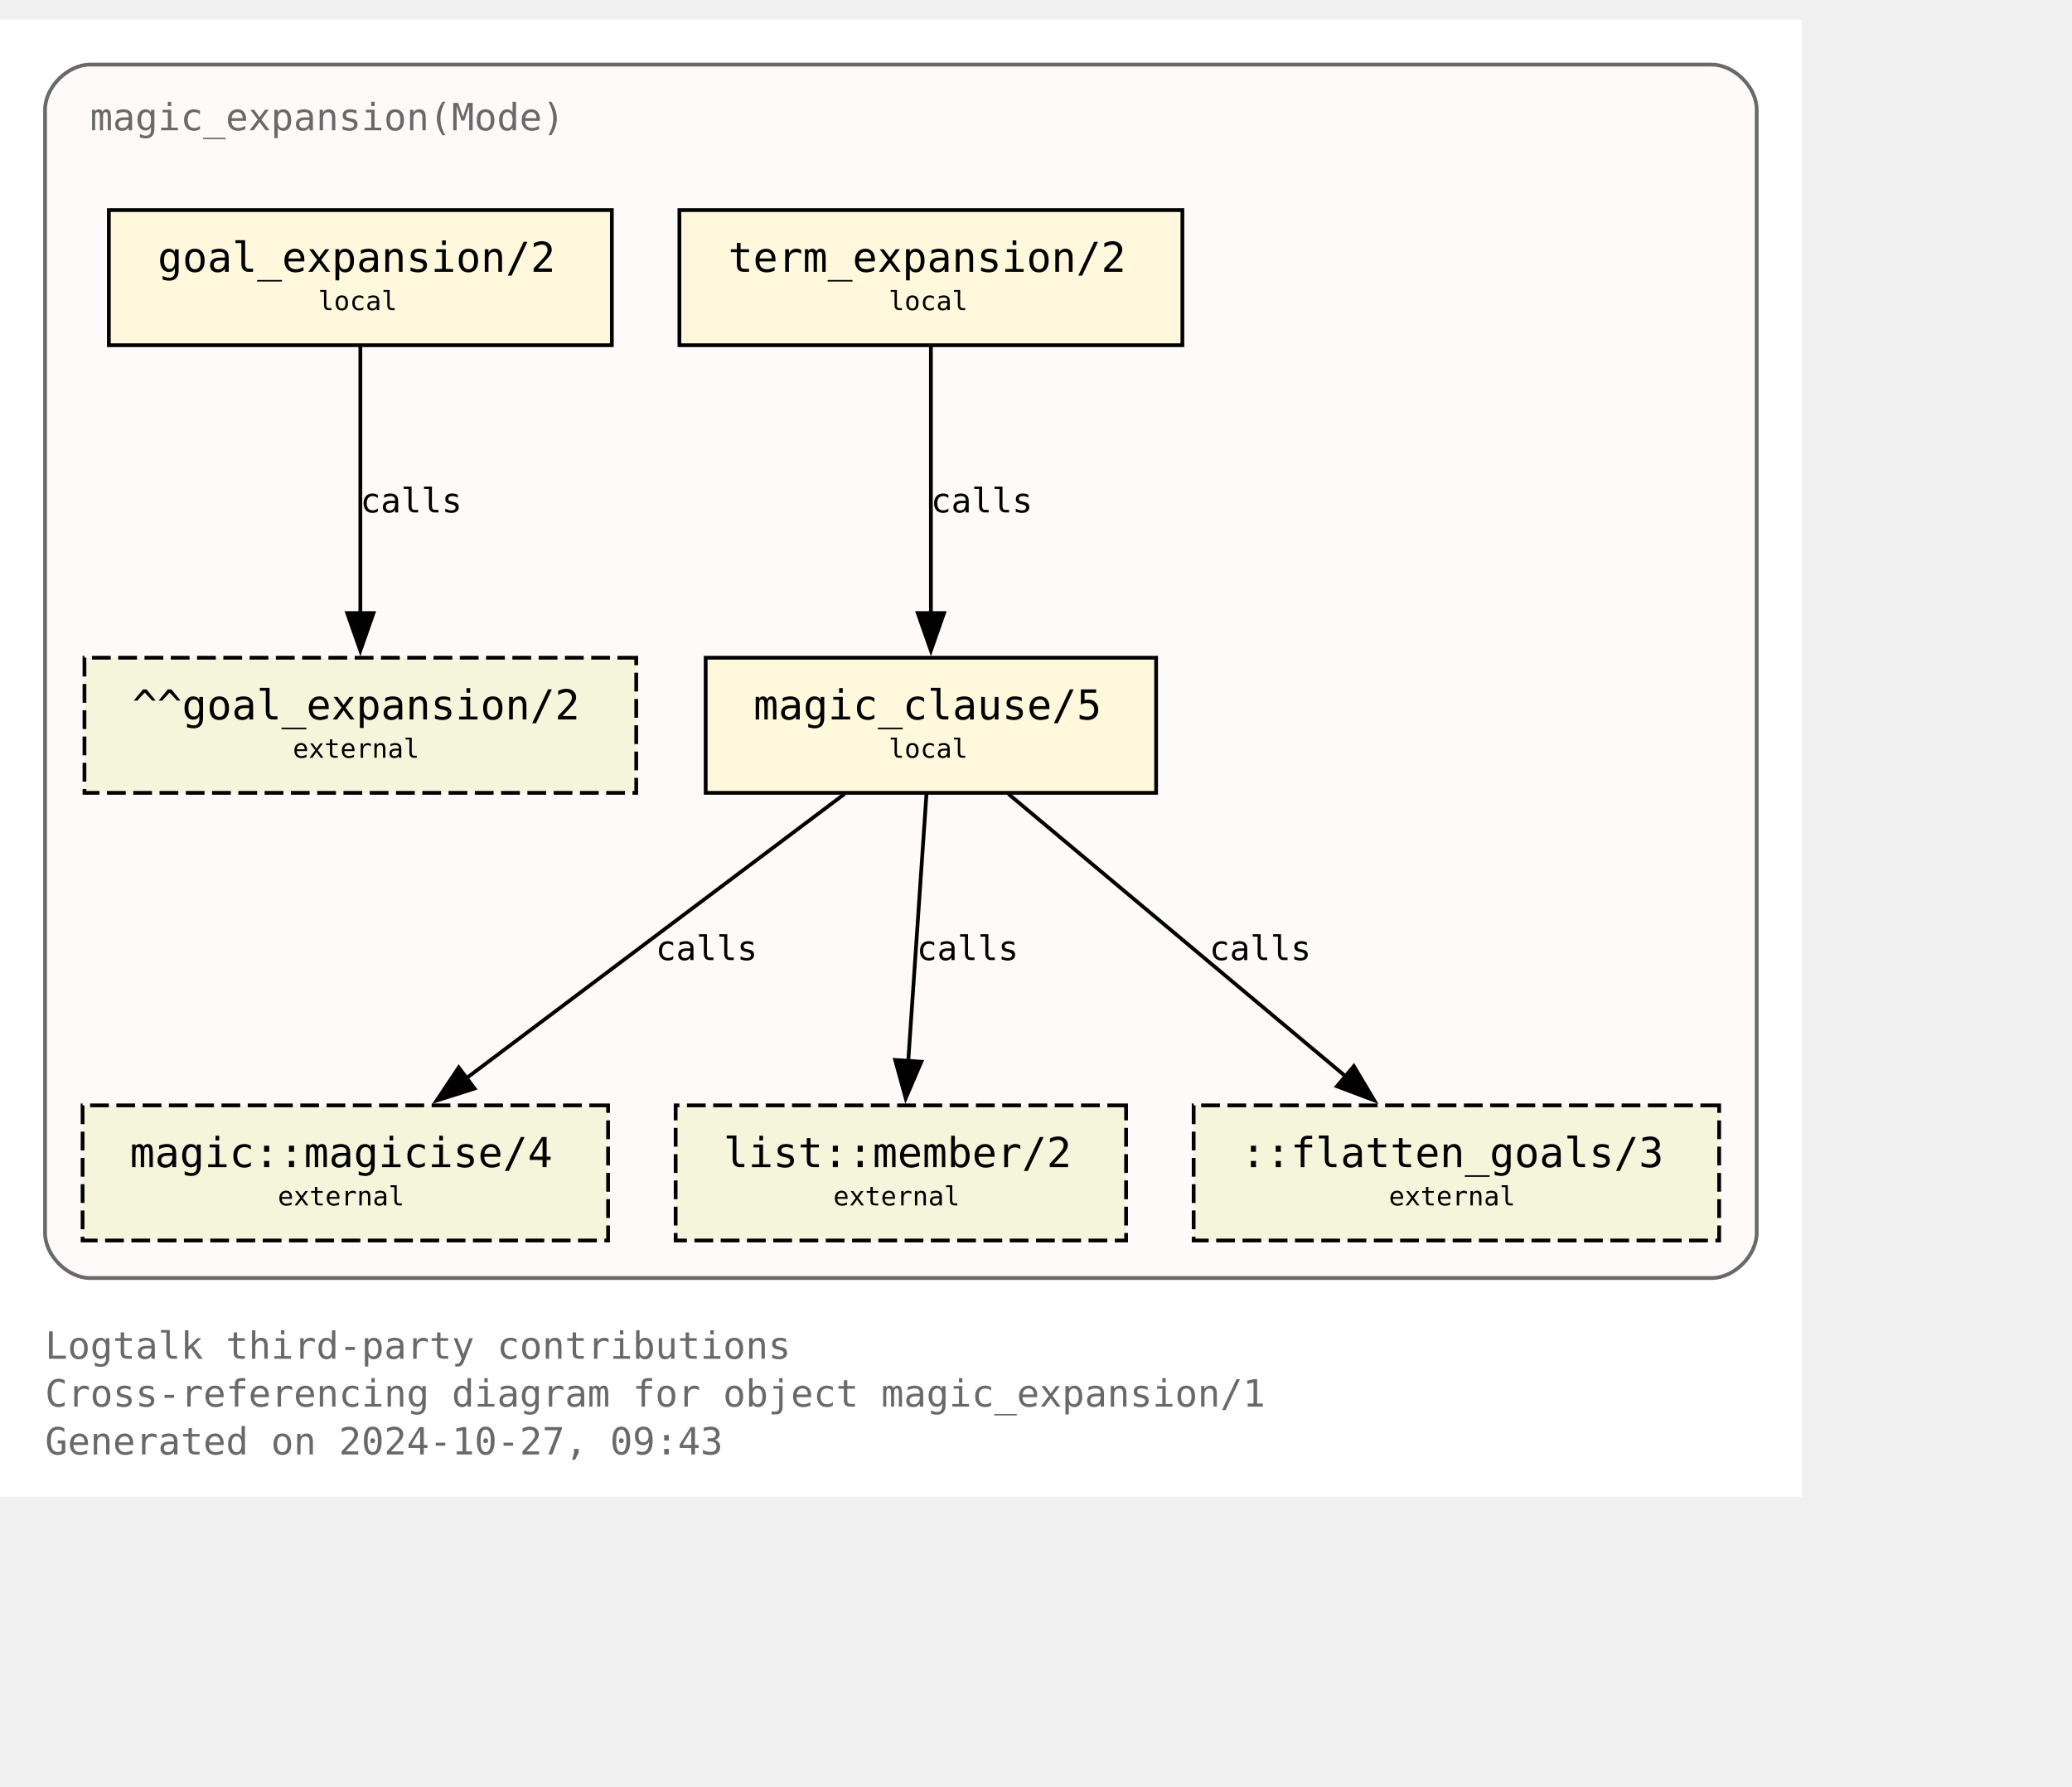
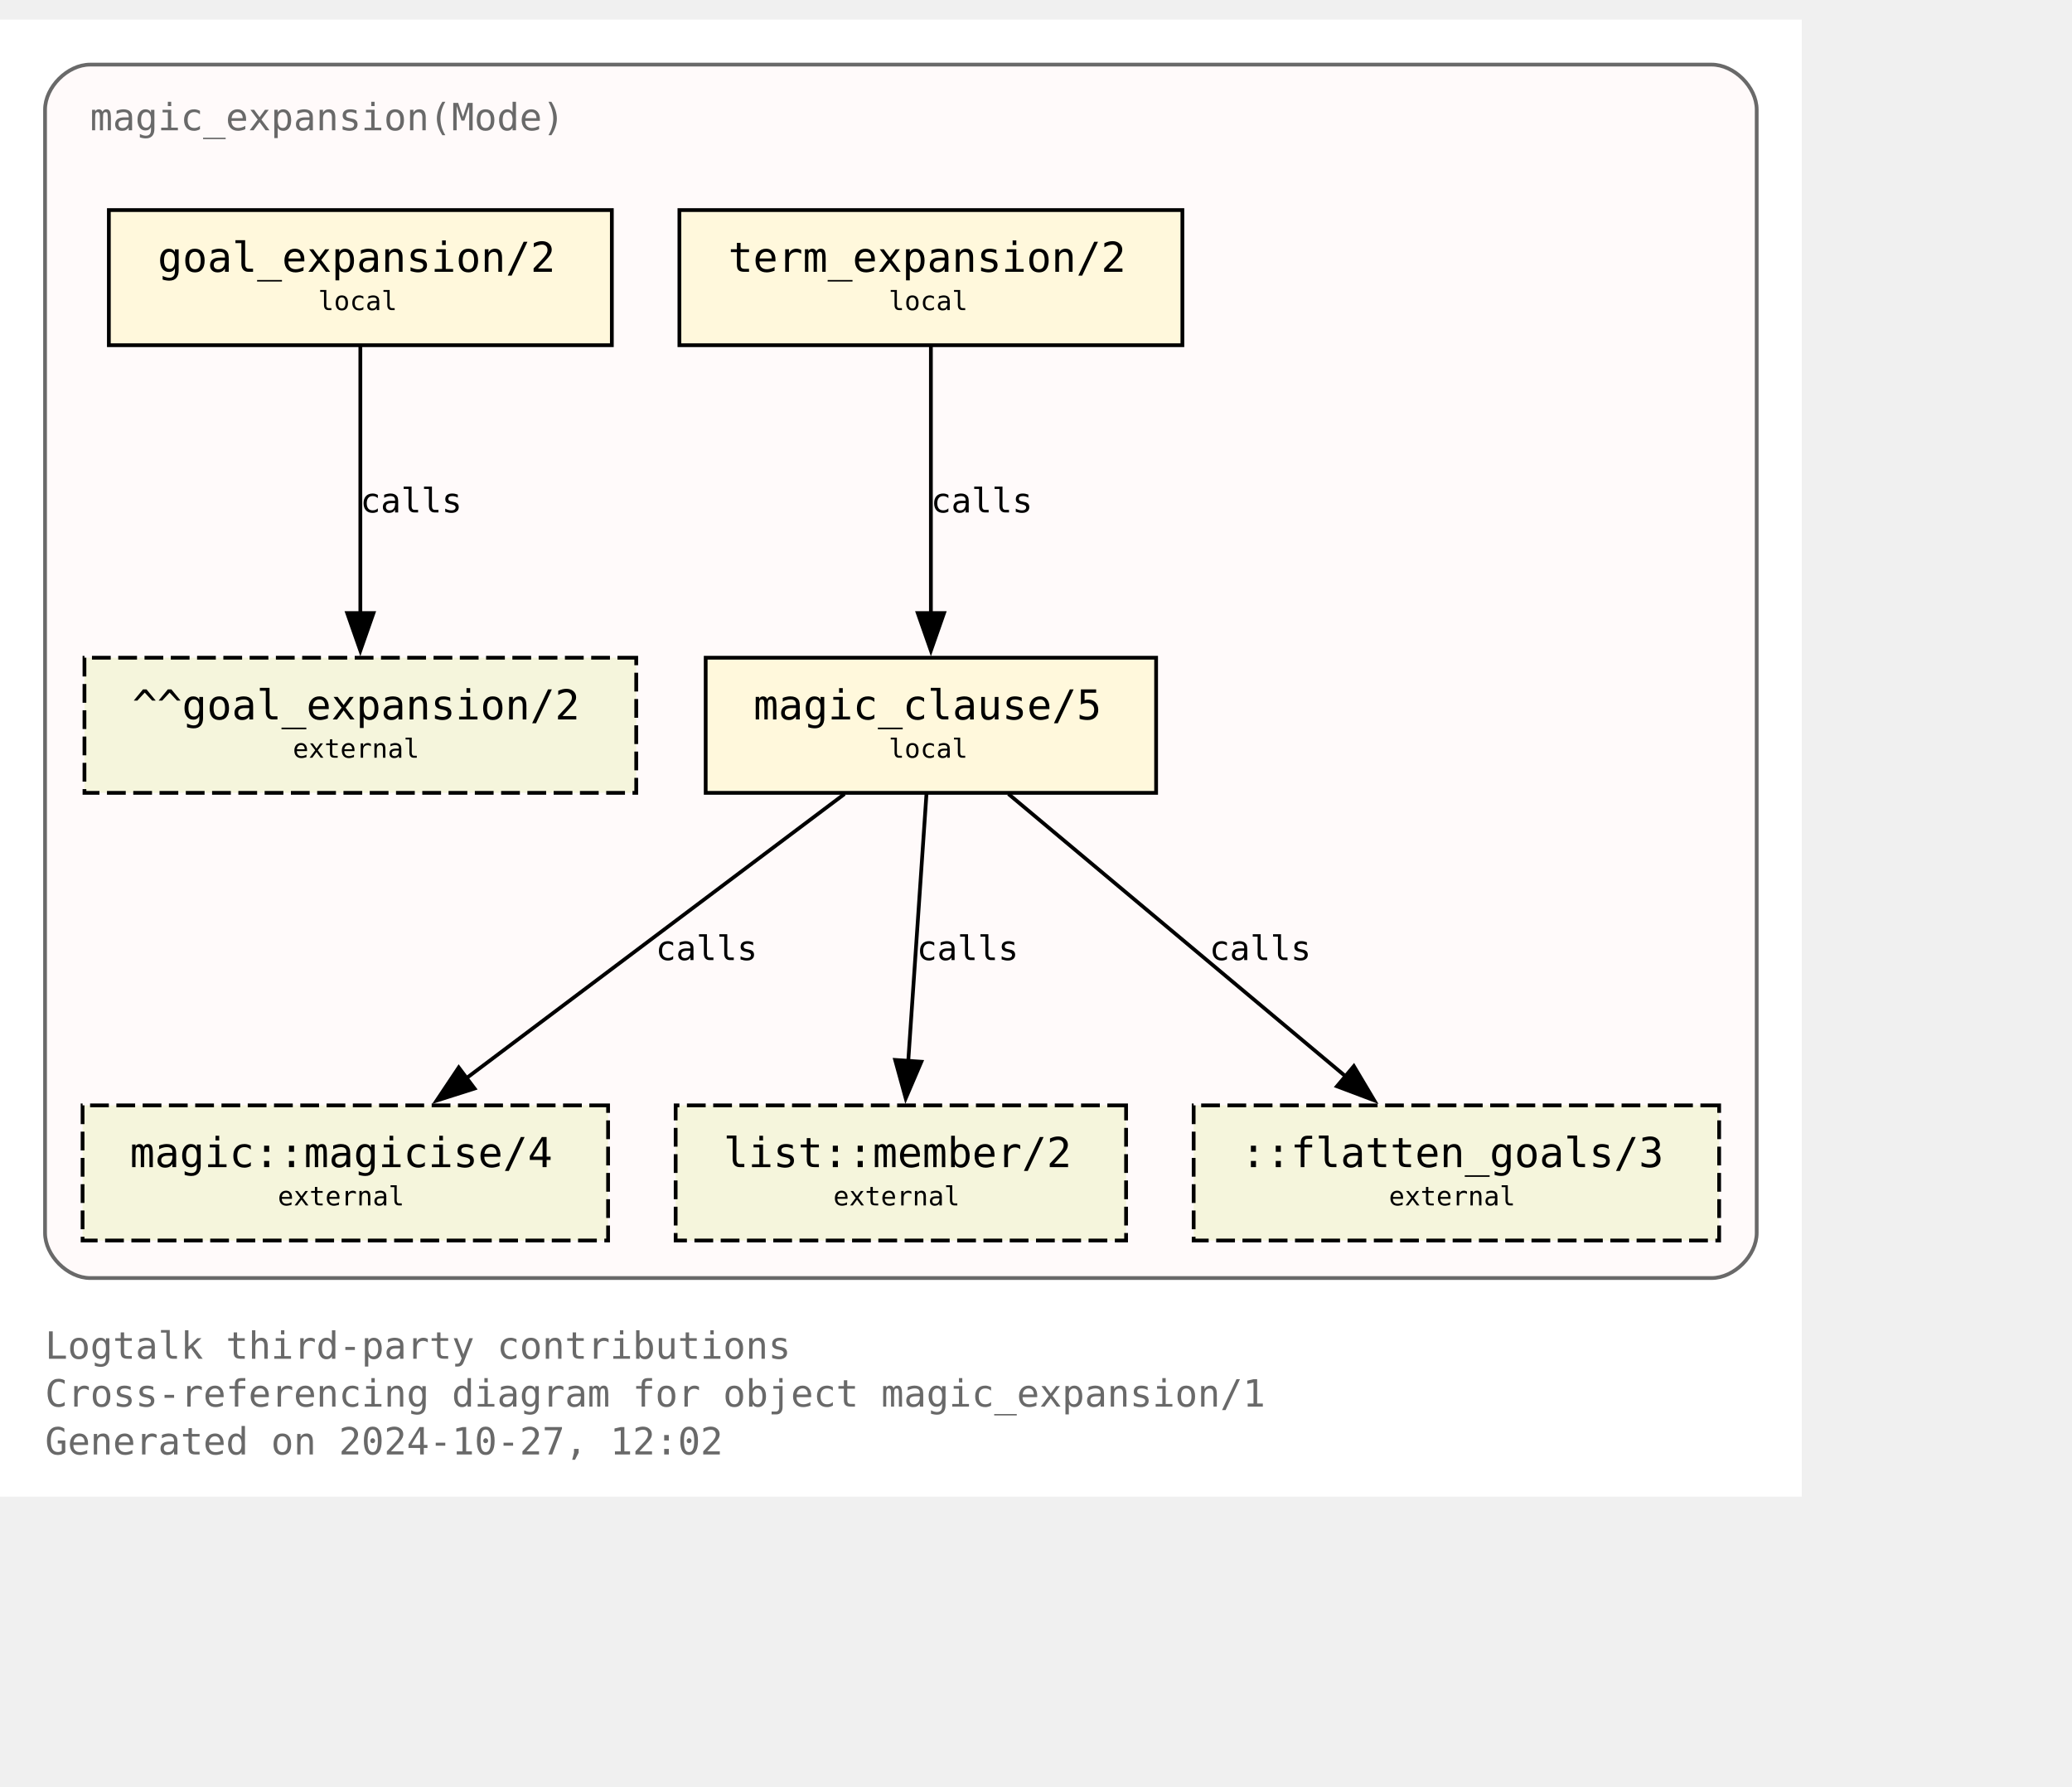
<svg xmlns="http://www.w3.org/2000/svg" xmlns:xlink="http://www.w3.org/1999/xlink" width="624pt" height="538pt" viewBox="72.00 72.00 552.00 465.50">
  <g id="graph0" class="graph" transform="scale(1 1) rotate(0) translate(76 461.5)">
    <polygon fill="white" stroke="none" points="-4,4 -4,-389.5 476,-389.5 476,4 -4,4" />
    <text text-anchor="start" x="8" y="-32.75" font-family="Monospace" font-size="10.00" fill="dimgray">Logtalk third-party contributions</text>
    <text text-anchor="start" x="8" y="-20" font-family="Monospace" font-size="10.00" fill="dimgray">Cross-referencing diagram for object magic_expansion/1</text>
-     <text text-anchor="start" x="8" y="-7.25" font-family="Monospace" font-size="10.00" fill="dimgray">Generated on 2024-10-27, 09:43</text>
+     <text text-anchor="start" x="8" y="-7.25" font-family="Monospace" font-size="10.00" fill="dimgray">Generated on 2024-10-27, 12:02</text>
    <g id="clust1" class="cluster">
      <g id="a_clust1">
        <a xlink:title="magic_expansion(Mode)">
          <path fill="snow" stroke="dimgray" d="M20,-54.25C20,-54.25 452,-54.25 452,-54.25 458,-54.25 464,-60.25 464,-66.25 464,-66.25 464,-365.5 464,-365.5 464,-371.5 458,-377.5 452,-377.5 452,-377.5 20,-377.5 20,-377.5 14,-377.5 8,-371.5 8,-365.5 8,-365.5 8,-66.25 8,-66.25 8,-60.25 14,-54.25 20,-54.25" />
          <g id="a_clust1_0">
-             <a xlink:href="https://github.com/LogtalkDotOrg/logtalk3/tree/8ba275d9169e18f360f1a5bc4de71f49ae111e3c/contributions/verdi_neruda/magic_expansion.lgt" xlink:title="https://github.com/LogtalkDotOrg/logtalk3/tree/8ba275d9169e18f360f1a5bc4de71f49ae111e3c/contributions/verdi_neruda/magic_expansion.lgt">
+             <a xlink:href="https://github.com/LogtalkDotOrg/logtalk3/tree/b5d3c3e9fa8dafa9dfbb48132fd0acee093bf930/contributions/verdi_neruda/magic_expansion.lgt" xlink:title="https://github.com/LogtalkDotOrg/logtalk3/tree/b5d3c3e9fa8dafa9dfbb48132fd0acee093bf930/contributions/verdi_neruda/magic_expansion.lgt">
              <text text-anchor="start" x="20" y="-360" font-family="Monospace" font-size="10.00" fill="dimgray">magic_expansion(Mode)</text>
            </a>
          </g>
        </a>
      </g>
    </g>
    <g id="node1" class="node">
      <g id="a_node1">
-         <a xlink:href="https://github.com/LogtalkDotOrg/logtalk3/tree/8ba275d9169e18f360f1a5bc4de71f49ae111e3c/contributions/verdi_neruda/magic_expansion.lgt#L52" xlink:title="https://github.com/LogtalkDotOrg/logtalk3/tree/8ba275d9169e18f360f1a5bc4de71f49ae111e3c/contributions/verdi_neruda/magic_expansion.lgt#L52">
+         <a xlink:href="https://github.com/LogtalkDotOrg/logtalk3/tree/b5d3c3e9fa8dafa9dfbb48132fd0acee093bf930/contributions/verdi_neruda/magic_expansion.lgt#L52" xlink:title="https://github.com/LogtalkDotOrg/logtalk3/tree/b5d3c3e9fa8dafa9dfbb48132fd0acee093bf930/contributions/verdi_neruda/magic_expansion.lgt#L52">
          <polygon fill="cornsilk" stroke="black" points="159,-338.75 25,-338.75 25,-302.75 159,-302.75 159,-338.75" />
          <text text-anchor="start" x="32.88" y="-323.32" font-family="Monospace" font-size="9.00"> </text>
          <text text-anchor="start" x="38" y="-322.3" font-family="Monospace" font-size="11.00">goal_expansion/2</text>
          <text text-anchor="start" x="145.88" y="-323.32" font-family="Monospace" font-size="9.00"> </text>
          <text text-anchor="start" x="32.88" y="-311.2" font-family="Monospace" font-size="9.00"> </text>
          <text text-anchor="start" x="80.75" y="-312.1" font-family="Monospace" font-size="7.00">local</text>
          <text text-anchor="start" x="145.88" y="-311.2" font-family="Monospace" font-size="9.00"> </text>
        </a>
      </g>
    </g>
    <g id="node7" class="node">
      <polygon fill="beige" stroke="black" stroke-dasharray="5,2" points="165.5,-219.5 18.5,-219.5 18.5,-183.5 165.5,-183.5 165.5,-219.5" />
      <text text-anchor="start" x="26.38" y="-204.07" font-family="Monospace" font-size="9.00"> </text>
      <text text-anchor="start" x="31.25" y="-203.05" font-family="Monospace" font-size="11.00">^^goal_expansion/2</text>
      <text text-anchor="start" x="152.38" y="-204.07" font-family="Monospace" font-size="9.00"> </text>
      <text text-anchor="start" x="26.38" y="-191.95" font-family="Monospace" font-size="9.00"> </text>
      <text text-anchor="start" x="74" y="-192.85" font-family="Monospace" font-size="7.00">external</text>
      <text text-anchor="start" x="152.38" y="-191.95" font-family="Monospace" font-size="9.00"> </text>
    </g>
    <g id="edge3" class="edge">
      <g id="a_edge3">
-         <a xlink:href="https://github.com/LogtalkDotOrg/logtalk3/tree/8ba275d9169e18f360f1a5bc4de71f49ae111e3c/contributions/verdi_neruda/magic_expansion.lgt#L52" xlink:title="calls">
+         <a xlink:href="https://github.com/LogtalkDotOrg/logtalk3/tree/b5d3c3e9fa8dafa9dfbb48132fd0acee093bf930/contributions/verdi_neruda/magic_expansion.lgt#L52" xlink:title="calls">
          <path fill="none" stroke="black" d="M92,-302.45C92,-283.75 92,-253.62 92,-231.33" />
          <polygon fill="black" stroke="black" points="95.5,-231.39 92,-221.39 88.5,-231.39 95.5,-231.39" />
        </a>
      </g>
      <g id="a_edge3-label">
-         <a xlink:href="https://github.com/LogtalkDotOrg/logtalk3/tree/8ba275d9169e18f360f1a5bc4de71f49ae111e3c/contributions/verdi_neruda/magic_expansion.lgt#L52" xlink:title="https://github.com/LogtalkDotOrg/logtalk3/tree/8ba275d9169e18f360f1a5bc4de71f49ae111e3c/contributions/verdi_neruda/magic_expansion.lgt#L52">
+         <a xlink:href="https://github.com/LogtalkDotOrg/logtalk3/tree/b5d3c3e9fa8dafa9dfbb48132fd0acee093bf930/contributions/verdi_neruda/magic_expansion.lgt#L52" xlink:title="https://github.com/LogtalkDotOrg/logtalk3/tree/b5d3c3e9fa8dafa9dfbb48132fd0acee093bf930/contributions/verdi_neruda/magic_expansion.lgt#L52">
          <text text-anchor="start" x="92" y="-258.2" font-family="Monospace" font-size="9.00">calls</text>
        </a>
      </g>
    </g>
    <g id="node2" class="node">
      <g id="a_node2">
-         <a xlink:href="https://github.com/LogtalkDotOrg/logtalk3/tree/8ba275d9169e18f360f1a5bc4de71f49ae111e3c/contributions/verdi_neruda/magic_expansion.lgt#L55" xlink:title="https://github.com/LogtalkDotOrg/logtalk3/tree/8ba275d9169e18f360f1a5bc4de71f49ae111e3c/contributions/verdi_neruda/magic_expansion.lgt#L55">
+         <a xlink:href="https://github.com/LogtalkDotOrg/logtalk3/tree/b5d3c3e9fa8dafa9dfbb48132fd0acee093bf930/contributions/verdi_neruda/magic_expansion.lgt#L55" xlink:title="https://github.com/LogtalkDotOrg/logtalk3/tree/b5d3c3e9fa8dafa9dfbb48132fd0acee093bf930/contributions/verdi_neruda/magic_expansion.lgt#L55">
          <polygon fill="cornsilk" stroke="black" points="311,-338.75 177,-338.75 177,-302.75 311,-302.75 311,-338.75" />
          <text text-anchor="start" x="184.88" y="-323.32" font-family="Monospace" font-size="9.00"> </text>
          <text text-anchor="start" x="190" y="-322.3" font-family="Monospace" font-size="11.00">term_expansion/2</text>
          <text text-anchor="start" x="297.88" y="-323.32" font-family="Monospace" font-size="9.00"> </text>
          <text text-anchor="start" x="184.88" y="-311.2" font-family="Monospace" font-size="9.00"> </text>
          <text text-anchor="start" x="232.75" y="-312.1" font-family="Monospace" font-size="7.00">local</text>
          <text text-anchor="start" x="297.88" y="-311.2" font-family="Monospace" font-size="9.00"> </text>
        </a>
      </g>
    </g>
    <g id="node3" class="node">
      <g id="a_node3">
-         <a xlink:href="https://github.com/LogtalkDotOrg/logtalk3/tree/8ba275d9169e18f360f1a5bc4de71f49ae111e3c/contributions/verdi_neruda/magic_expansion.lgt#L62" xlink:title="https://github.com/LogtalkDotOrg/logtalk3/tree/8ba275d9169e18f360f1a5bc4de71f49ae111e3c/contributions/verdi_neruda/magic_expansion.lgt#L62">
+         <a xlink:href="https://github.com/LogtalkDotOrg/logtalk3/tree/b5d3c3e9fa8dafa9dfbb48132fd0acee093bf930/contributions/verdi_neruda/magic_expansion.lgt#L62" xlink:title="https://github.com/LogtalkDotOrg/logtalk3/tree/b5d3c3e9fa8dafa9dfbb48132fd0acee093bf930/contributions/verdi_neruda/magic_expansion.lgt#L62">
          <polygon fill="cornsilk" stroke="black" points="304,-219.5 184,-219.5 184,-183.5 304,-183.5 304,-219.5" />
          <text text-anchor="start" x="191.88" y="-204.07" font-family="Monospace" font-size="9.00"> </text>
          <text text-anchor="start" x="196.75" y="-203.05" font-family="Monospace" font-size="11.00">magic_clause/5</text>
          <text text-anchor="start" x="290.88" y="-204.07" font-family="Monospace" font-size="9.00"> </text>
          <text text-anchor="start" x="191.88" y="-191.95" font-family="Monospace" font-size="9.00"> </text>
          <text text-anchor="start" x="232.75" y="-192.85" font-family="Monospace" font-size="7.00">local</text>
          <text text-anchor="start" x="290.88" y="-191.95" font-family="Monospace" font-size="9.00"> </text>
        </a>
      </g>
    </g>
    <g id="edge1" class="edge">
      <g id="a_edge1">
-         <a xlink:href="https://github.com/LogtalkDotOrg/logtalk3/tree/8ba275d9169e18f360f1a5bc4de71f49ae111e3c/contributions/verdi_neruda/magic_expansion.lgt#L55" xlink:title="calls">
+         <a xlink:href="https://github.com/LogtalkDotOrg/logtalk3/tree/b5d3c3e9fa8dafa9dfbb48132fd0acee093bf930/contributions/verdi_neruda/magic_expansion.lgt#L55" xlink:title="calls">
          <path fill="none" stroke="black" d="M244,-302.45C244,-283.75 244,-253.62 244,-231.33" />
          <polygon fill="black" stroke="black" points="247.5,-231.39 244,-221.39 240.5,-231.39 247.5,-231.39" />
        </a>
      </g>
      <g id="a_edge1-label">
-         <a xlink:href="https://github.com/LogtalkDotOrg/logtalk3/tree/8ba275d9169e18f360f1a5bc4de71f49ae111e3c/contributions/verdi_neruda/magic_expansion.lgt#L55" xlink:title="https://github.com/LogtalkDotOrg/logtalk3/tree/8ba275d9169e18f360f1a5bc4de71f49ae111e3c/contributions/verdi_neruda/magic_expansion.lgt#L55">
+         <a xlink:href="https://github.com/LogtalkDotOrg/logtalk3/tree/b5d3c3e9fa8dafa9dfbb48132fd0acee093bf930/contributions/verdi_neruda/magic_expansion.lgt#L55" xlink:title="https://github.com/LogtalkDotOrg/logtalk3/tree/b5d3c3e9fa8dafa9dfbb48132fd0acee093bf930/contributions/verdi_neruda/magic_expansion.lgt#L55">
          <text text-anchor="start" x="244" y="-258.2" font-family="Monospace" font-size="9.00">calls</text>
        </a>
      </g>
    </g>
    <g id="node4" class="node">
      <g id="a_node4">
        <a xlink:href="https://logtalk.org/library/magic_0.html#magicise-4" xlink:title="https://logtalk.org/library/magic_0.html#magicise-4">
          <polygon fill="beige" stroke="black" stroke-dasharray="5,2" points="158,-100.25 18,-100.25 18,-64.25 158,-64.25 158,-100.25" />
          <text text-anchor="start" x="25.88" y="-84.83" font-family="Monospace" font-size="9.00"> </text>
          <text text-anchor="start" x="30.62" y="-83.8" font-family="Monospace" font-size="11.00">magic::magicise/4</text>
          <text text-anchor="start" x="144.88" y="-84.83" font-family="Monospace" font-size="9.00"> </text>
          <text text-anchor="start" x="25.88" y="-72.7" font-family="Monospace" font-size="9.00"> </text>
          <text text-anchor="start" x="70" y="-73.6" font-family="Monospace" font-size="7.00">external</text>
          <text text-anchor="start" x="144.88" y="-72.7" font-family="Monospace" font-size="9.00"> </text>
        </a>
      </g>
    </g>
    <g id="edge4" class="edge">
      <g id="a_edge4">
-         <a xlink:href="https://github.com/LogtalkDotOrg/logtalk3/tree/8ba275d9169e18f360f1a5bc4de71f49ae111e3c/contributions/verdi_neruda/magic_expansion.lgt#L62" xlink:title="calls">
+         <a xlink:href="https://github.com/LogtalkDotOrg/logtalk3/tree/b5d3c3e9fa8dafa9dfbb48132fd0acee093bf930/contributions/verdi_neruda/magic_expansion.lgt#L62" xlink:title="calls">
          <path fill="none" stroke="black" d="M220.98,-183.2C194.25,-163.11 150,-129.85 119.95,-107.26" />
          <polygon fill="black" stroke="black" points="122.42,-104.74 112.32,-101.53 118.21,-110.34 122.42,-104.74" />
        </a>
      </g>
      <g id="a_edge4-label">
-         <a xlink:href="https://github.com/LogtalkDotOrg/logtalk3/tree/8ba275d9169e18f360f1a5bc4de71f49ae111e3c/contributions/verdi_neruda/magic_expansion.lgt#L62" xlink:title="https://github.com/LogtalkDotOrg/logtalk3/tree/8ba275d9169e18f360f1a5bc4de71f49ae111e3c/contributions/verdi_neruda/magic_expansion.lgt#L62">
+         <a xlink:href="https://github.com/LogtalkDotOrg/logtalk3/tree/b5d3c3e9fa8dafa9dfbb48132fd0acee093bf930/contributions/verdi_neruda/magic_expansion.lgt#L62" xlink:title="https://github.com/LogtalkDotOrg/logtalk3/tree/b5d3c3e9fa8dafa9dfbb48132fd0acee093bf930/contributions/verdi_neruda/magic_expansion.lgt#L62">
          <text text-anchor="start" x="170.68" y="-138.95" font-family="Monospace" font-size="9.00">calls</text>
        </a>
      </g>
    </g>
    <g id="node5" class="node">
      <g id="a_node5">
        <a xlink:href="https://logtalk.org/library/listp_0.html#member-2" xlink:title="https://logtalk.org/library/listp_0.html#member-2">
          <polygon fill="beige" stroke="black" stroke-dasharray="5,2" points="296,-100.25 176,-100.25 176,-64.25 296,-64.25 296,-100.25" />
          <text text-anchor="start" x="183.88" y="-84.83" font-family="Monospace" font-size="9.00"> </text>
          <text text-anchor="start" x="188.75" y="-83.8" font-family="Monospace" font-size="11.00">list::member/2</text>
          <text text-anchor="start" x="282.88" y="-84.83" font-family="Monospace" font-size="9.00"> </text>
          <text text-anchor="start" x="183.88" y="-72.7" font-family="Monospace" font-size="9.00"> </text>
          <text text-anchor="start" x="218" y="-73.6" font-family="Monospace" font-size="7.00">external</text>
          <text text-anchor="start" x="282.88" y="-72.7" font-family="Monospace" font-size="9.00"> </text>
        </a>
      </g>
    </g>
    <g id="edge5" class="edge">
      <g id="a_edge5">
-         <a xlink:href="https://github.com/LogtalkDotOrg/logtalk3/tree/8ba275d9169e18f360f1a5bc4de71f49ae111e3c/contributions/verdi_neruda/magic_expansion.lgt#L62" xlink:title="calls">
+         <a xlink:href="https://github.com/LogtalkDotOrg/logtalk3/tree/b5d3c3e9fa8dafa9dfbb48132fd0acee093bf930/contributions/verdi_neruda/magic_expansion.lgt#L62" xlink:title="calls">
          <path fill="none" stroke="black" d="M242.82,-183.2C241.54,-164.5 239.49,-134.37 237.97,-112.08" />
          <polygon fill="black" stroke="black" points="241.46,-111.87 237.29,-102.13 234.48,-112.35 241.46,-111.87" />
        </a>
      </g>
      <g id="a_edge5-label">
-         <a xlink:href="https://github.com/LogtalkDotOrg/logtalk3/tree/8ba275d9169e18f360f1a5bc4de71f49ae111e3c/contributions/verdi_neruda/magic_expansion.lgt#L62" xlink:title="https://github.com/LogtalkDotOrg/logtalk3/tree/8ba275d9169e18f360f1a5bc4de71f49ae111e3c/contributions/verdi_neruda/magic_expansion.lgt#L62">
+         <a xlink:href="https://github.com/LogtalkDotOrg/logtalk3/tree/b5d3c3e9fa8dafa9dfbb48132fd0acee093bf930/contributions/verdi_neruda/magic_expansion.lgt#L62" xlink:title="https://github.com/LogtalkDotOrg/logtalk3/tree/b5d3c3e9fa8dafa9dfbb48132fd0acee093bf930/contributions/verdi_neruda/magic_expansion.lgt#L62">
          <text text-anchor="start" x="240.24" y="-138.95" font-family="Monospace" font-size="9.00">calls</text>
        </a>
      </g>
    </g>
    <g id="node6" class="node">
      <polygon fill="beige" stroke="black" stroke-dasharray="5,2" points="454,-100.25 314,-100.25 314,-64.25 454,-64.25 454,-100.25" />
      <text text-anchor="start" x="321.88" y="-84.83" font-family="Monospace" font-size="9.00"> </text>
      <text text-anchor="start" x="326.62" y="-83.8" font-family="Monospace" font-size="11.00">::flatten_goals/3</text>
      <text text-anchor="start" x="440.88" y="-84.83" font-family="Monospace" font-size="9.00"> </text>
      <text text-anchor="start" x="321.88" y="-72.7" font-family="Monospace" font-size="9.00"> </text>
      <text text-anchor="start" x="366" y="-73.6" font-family="Monospace" font-size="7.00">external</text>
      <text text-anchor="start" x="440.88" y="-72.7" font-family="Monospace" font-size="9.00"> </text>
    </g>
    <g id="edge2" class="edge">
      <g id="a_edge2">
-         <a xlink:href="https://github.com/LogtalkDotOrg/logtalk3/tree/8ba275d9169e18f360f1a5bc4de71f49ae111e3c/contributions/verdi_neruda/magic_expansion.lgt#L62" xlink:title="calls">
+         <a xlink:href="https://github.com/LogtalkDotOrg/logtalk3/tree/b5d3c3e9fa8dafa9dfbb48132fd0acee093bf930/contributions/verdi_neruda/magic_expansion.lgt#L62" xlink:title="calls">
          <path fill="none" stroke="black" d="M264.66,-183.2C288.44,-163.28 327.68,-130.42 354.63,-107.85" />
          <polygon fill="black" stroke="black" points="356.68,-110.7 362.1,-101.59 352.18,-105.33 356.68,-110.7" />
        </a>
      </g>
      <g id="a_edge2-label">
-         <a xlink:href="https://github.com/LogtalkDotOrg/logtalk3/tree/8ba275d9169e18f360f1a5bc4de71f49ae111e3c/contributions/verdi_neruda/magic_expansion.lgt#L62" xlink:title="https://github.com/LogtalkDotOrg/logtalk3/tree/8ba275d9169e18f360f1a5bc4de71f49ae111e3c/contributions/verdi_neruda/magic_expansion.lgt#L62">
+         <a xlink:href="https://github.com/LogtalkDotOrg/logtalk3/tree/b5d3c3e9fa8dafa9dfbb48132fd0acee093bf930/contributions/verdi_neruda/magic_expansion.lgt#L62" xlink:title="https://github.com/LogtalkDotOrg/logtalk3/tree/b5d3c3e9fa8dafa9dfbb48132fd0acee093bf930/contributions/verdi_neruda/magic_expansion.lgt#L62">
          <text text-anchor="start" x="318.2" y="-138.95" font-family="Monospace" font-size="9.00">calls</text>
        </a>
      </g>
    </g>
  </g>
</svg>
